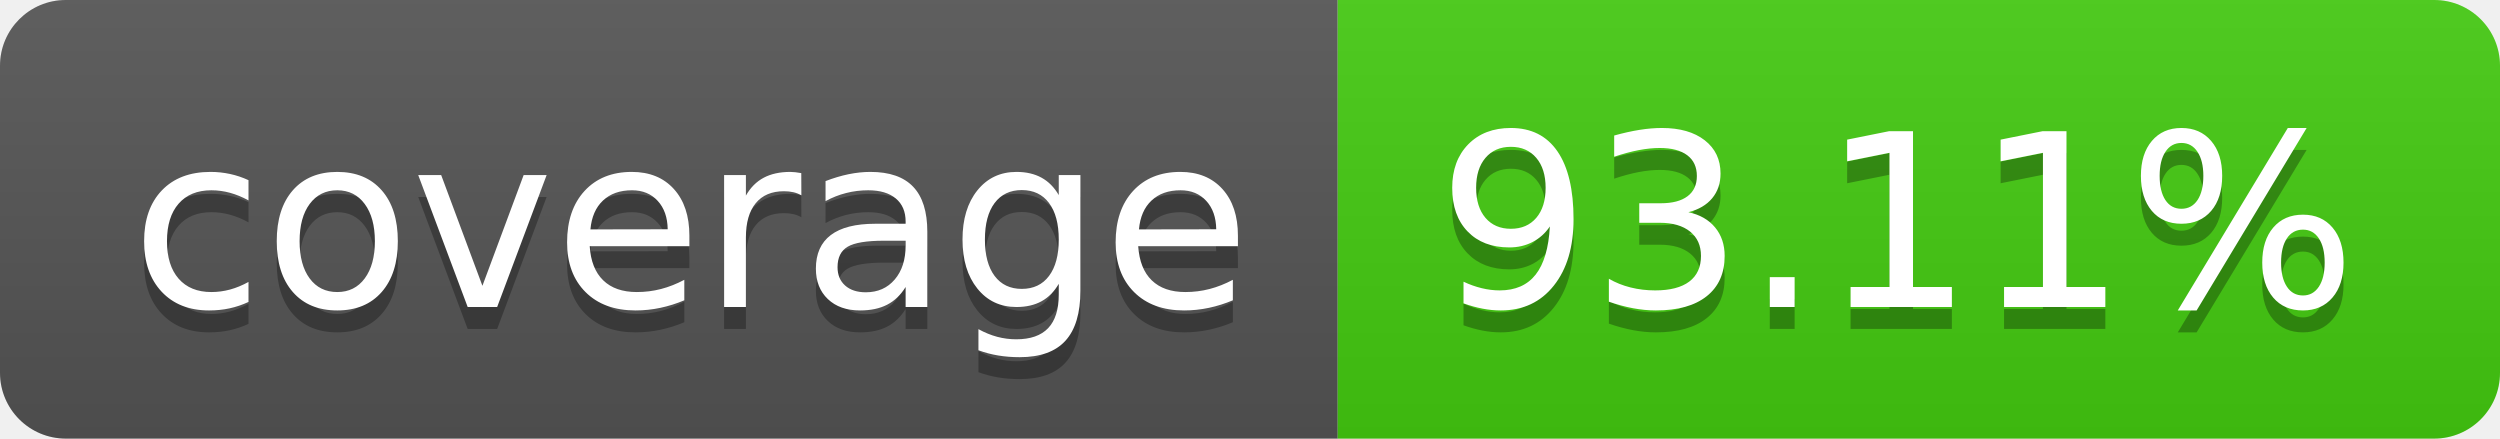
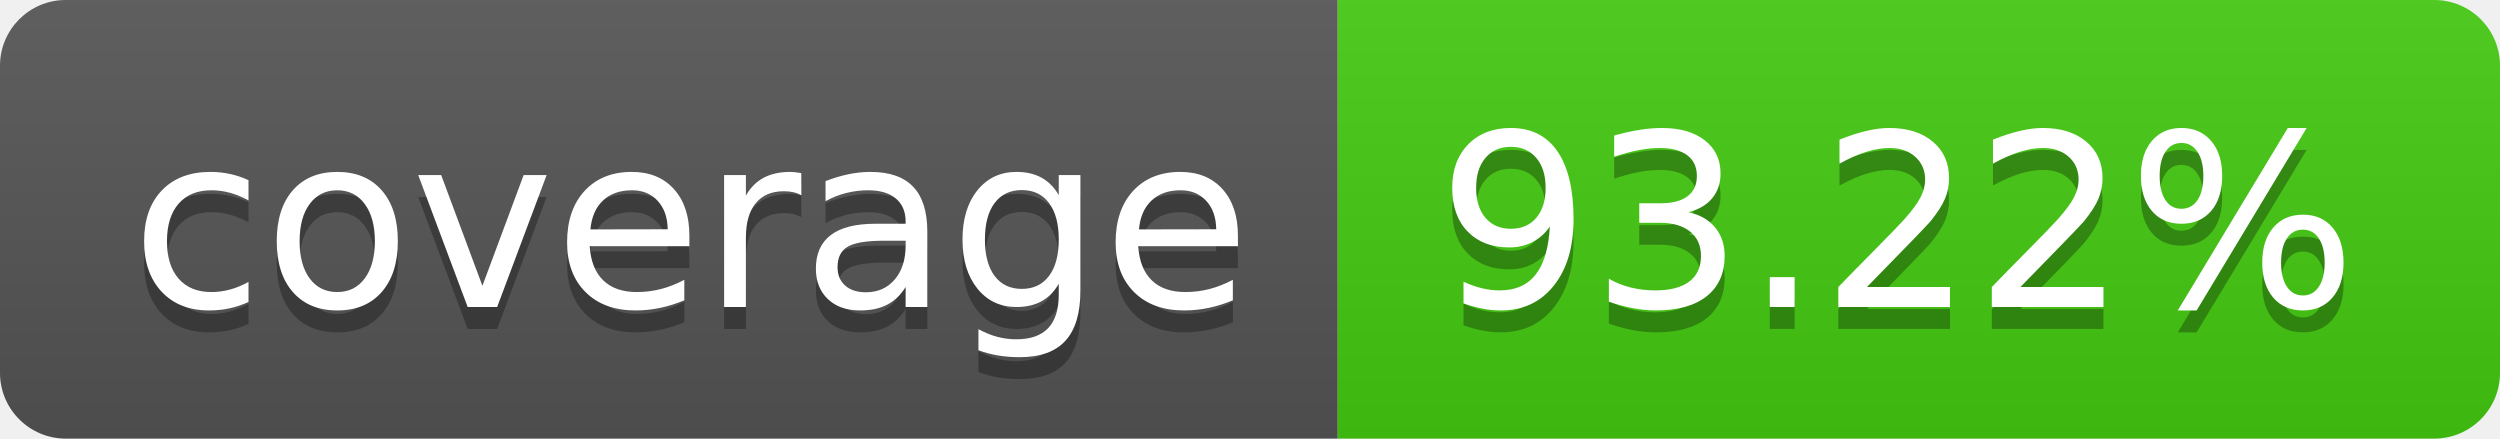
- <svg xmlns="http://www.w3.org/2000/svg" width="114" height="20" role="img" aria-label="coverage: 93.11%">
+ <svg xmlns="http://www.w3.org/2000/svg" width="114" height="20" role="img" aria-label="coverage: 93.22%">
  <linearGradient id="s" x2="0" y2="100%">
    <stop offset="0" stop-color="#bbb" stop-opacity=".1" />
    <stop offset="1" stop-opacity=".1" />
  </linearGradient>
  <clipPath id="r">
    <rect width="114" height="20" rx="3" fill="#fff" />
  </clipPath>
  <g clip-path="url(#r)">
    <rect width="61" height="20" fill="#555" />
    <rect x="61" width="53" height="20" fill="#4c1" />
    <rect width="114" height="20" fill="url(#s)" />
  </g>
  <g fill="#fff" text-anchor="middle" font-family="Verdana,Geneva,DejaVu Sans,sans-serif" text-rendering="geometricPrecision" font-size="110">
    <text aria-hidden="true" x="315" y="150" fill="#010101" fill-opacity=".3" transform="scale(.1)" textLength="510">coverage</text>
    <text x="315" y="140" transform="scale(.1)" fill="#fff" textLength="510">coverage</text>
-     <text aria-hidden="true" x="865" y="150" fill="#010101" fill-opacity=".3" transform="scale(.1)" textLength="430">93.11%</text>
-     <text x="865" y="140" transform="scale(.1)" fill="#fff" textLength="430">93.11%</text>
+     <text aria-hidden="true" x="865" y="150" fill="#010101" fill-opacity=".3" transform="scale(.1)" textLength="430">93.22%</text>
+     <text x="865" y="140" transform="scale(.1)" fill="#fff" textLength="430">93.22%</text>
  </g>
</svg>
